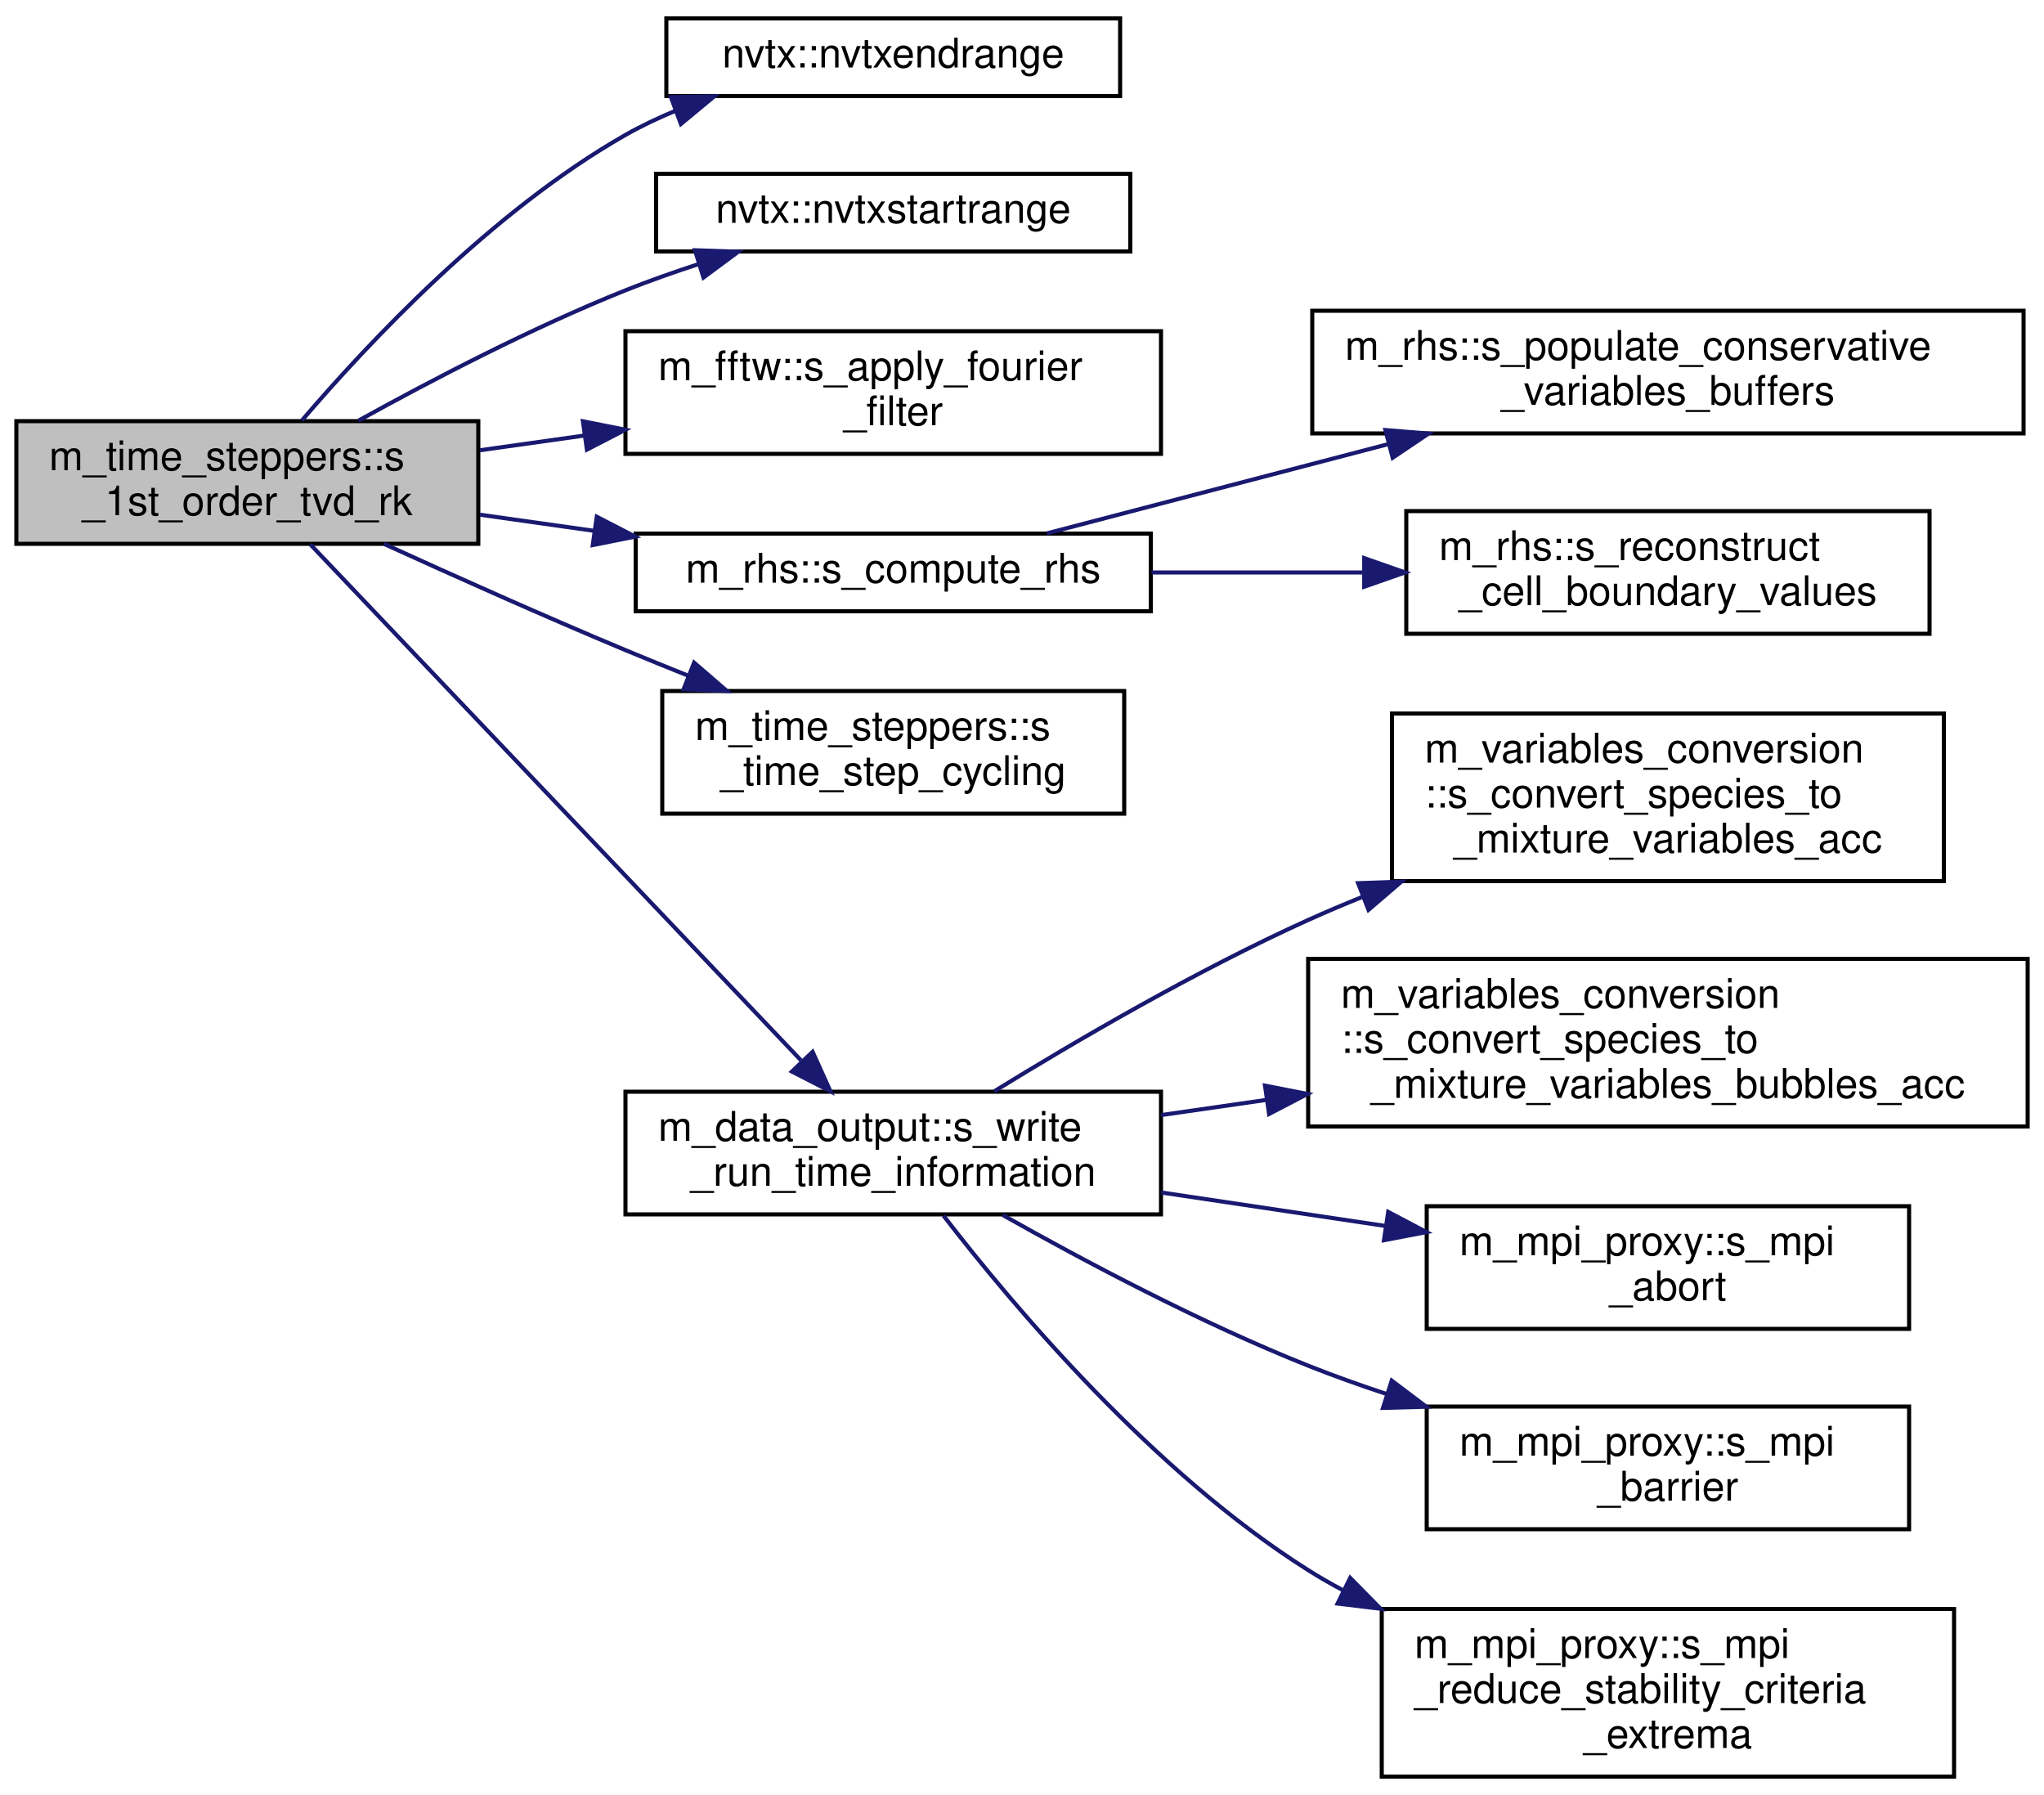
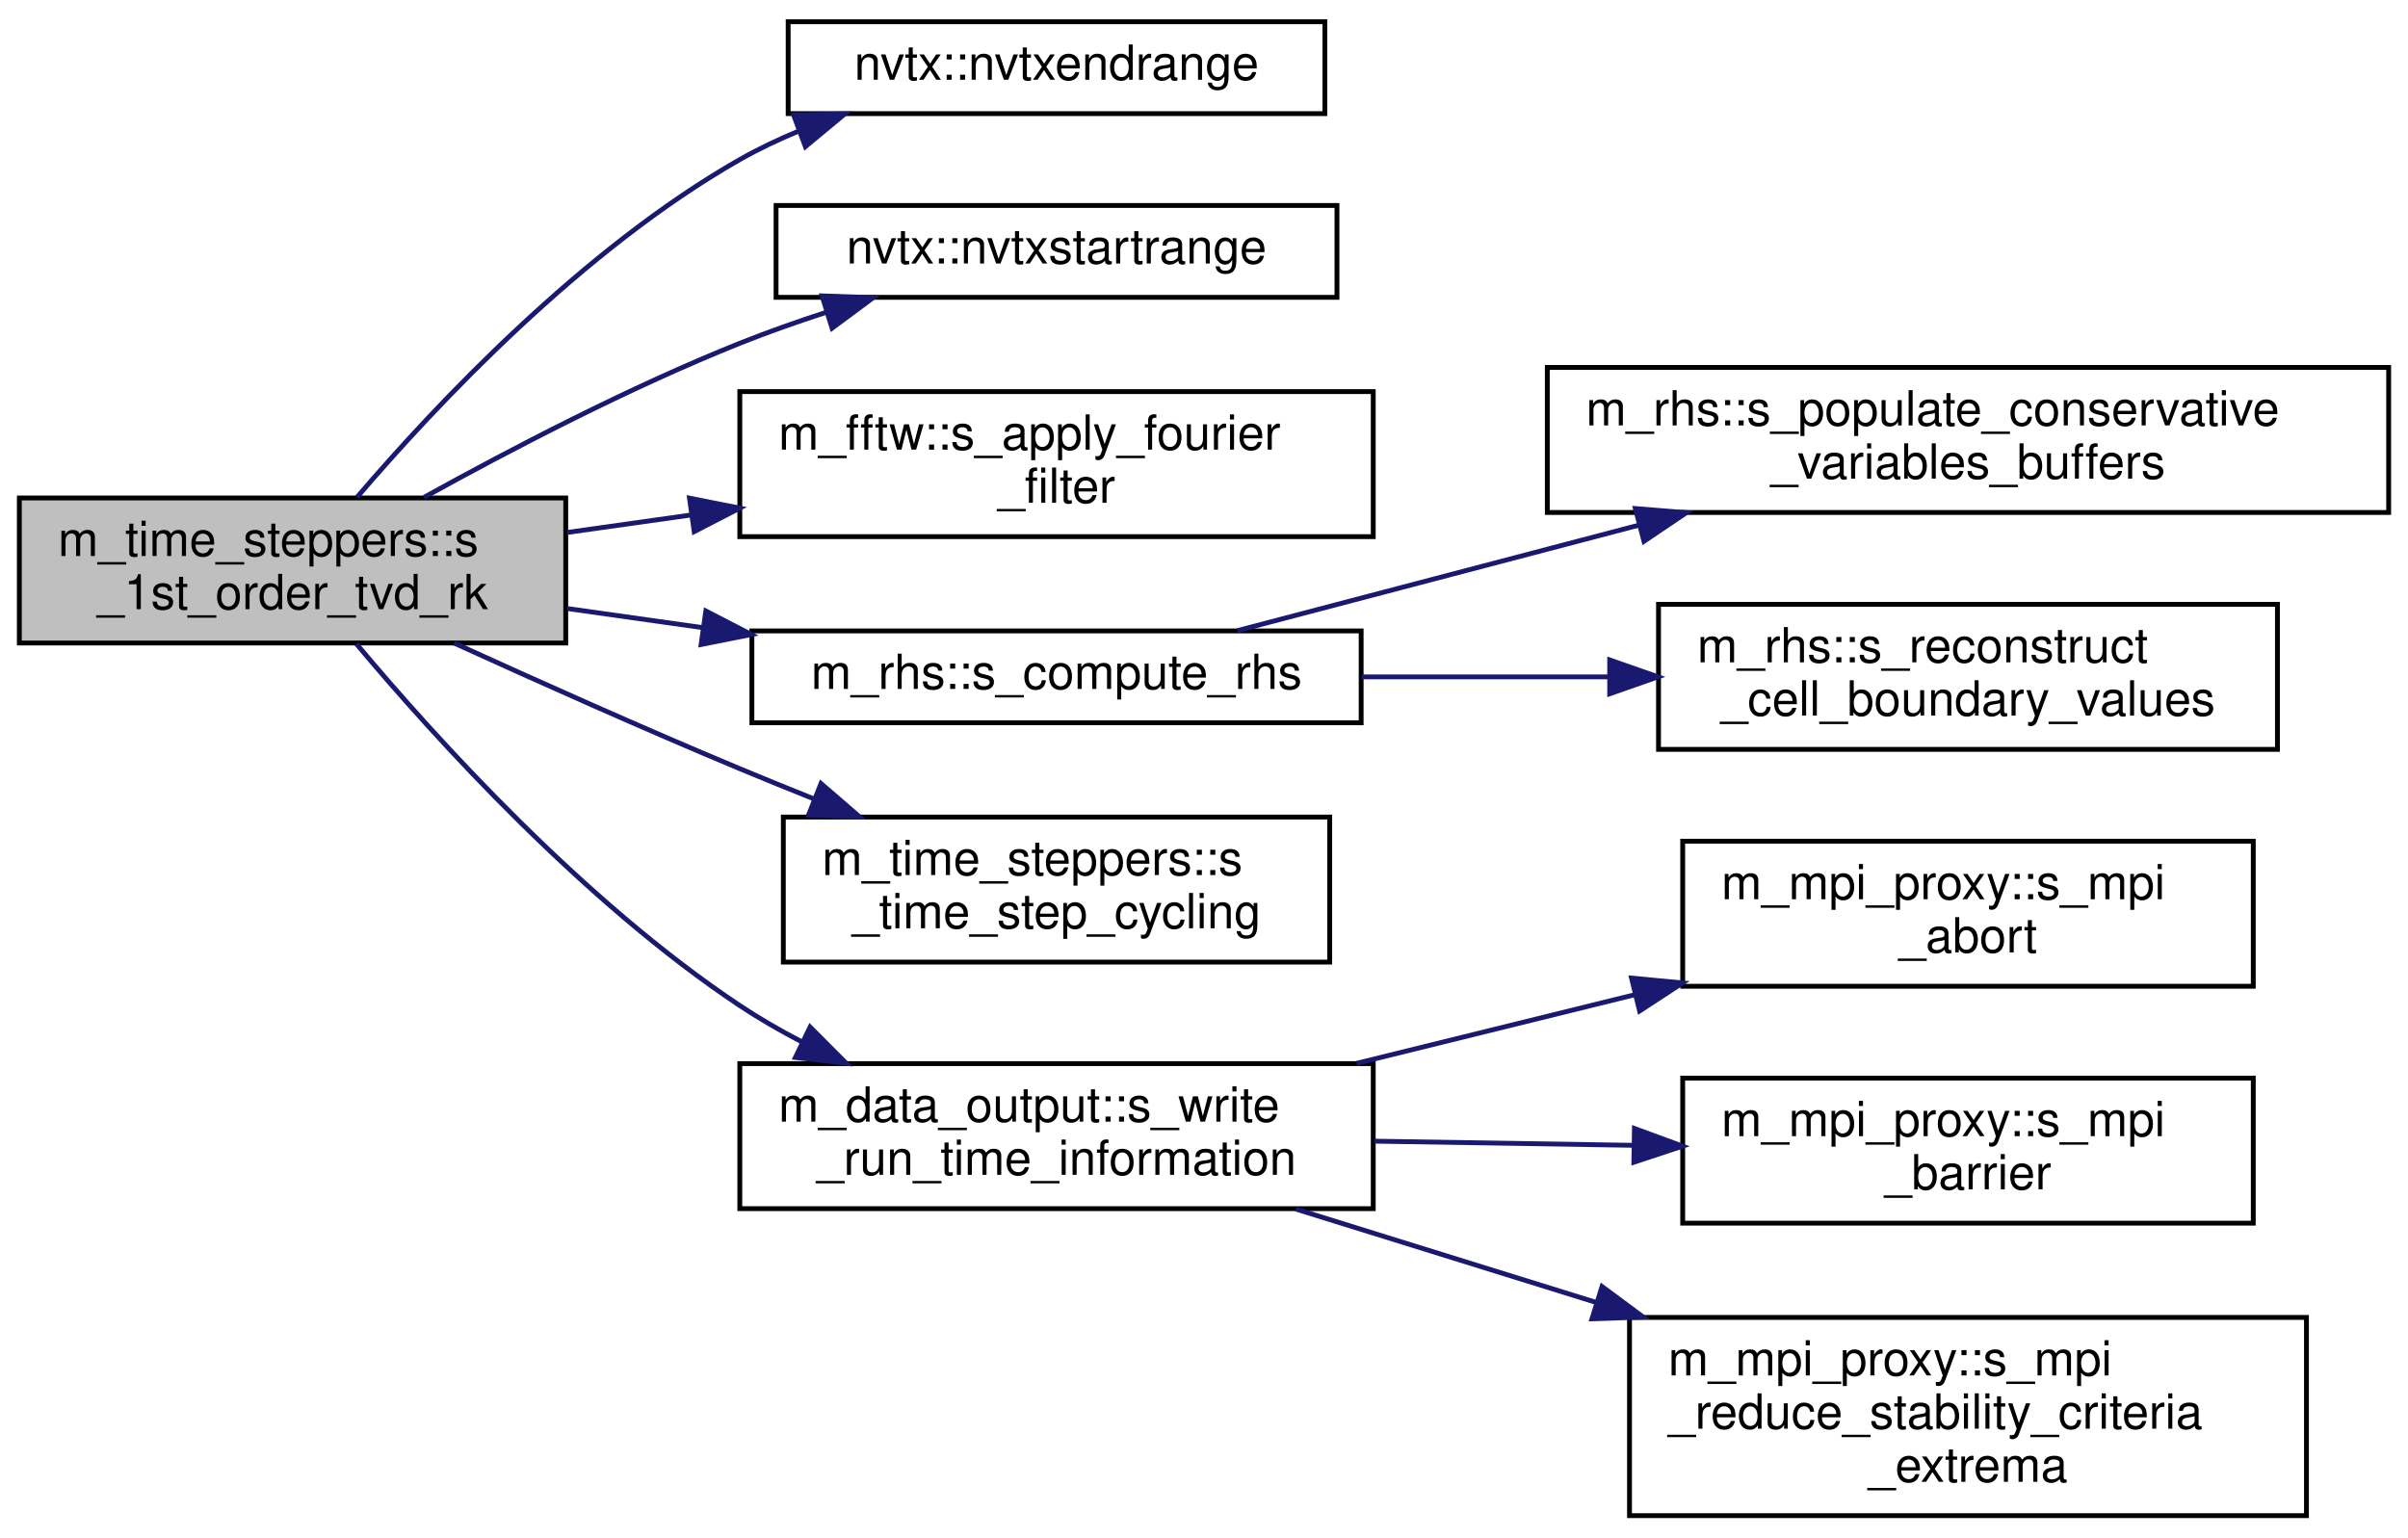
- <svg xmlns="http://www.w3.org/2000/svg" xmlns:xlink="http://www.w3.org/1999/xlink" width="500pt" height="439pt" viewBox="0.00 0.00 500.00 439.00">
-   <g id="graph0" class="graph" transform="scale(1 1) rotate(0) translate(4 435)">
+ <svg xmlns="http://www.w3.org/2000/svg" xmlns:xlink="http://www.w3.org/1999/xlink" width="498pt" height="318pt" viewBox="0.00 0.00 498.00 318.00">
+   <g id="graph0" class="graph" transform="scale(1 1) rotate(0) translate(4 314)">
    <g id="node1" class="node">
      <g id="a_node1">
        <a xlink:title="1st order TVD RK time-stepping algorithm">
-           <polygon fill="#bfbfbf" stroke="black" points="0,-302 0,-332 113,-332 113,-302 0,-302" />
-           <text text-anchor="start" x="8" y="-320" font-family="Helvetica,sans-Serif" font-size="10.00">m_time_steppers::s</text>
-           <text text-anchor="middle" x="56.5" y="-309" font-family="Helvetica,sans-Serif" font-size="10.00">_1st_order_tvd_rk</text>
+           <polygon fill="#bfbfbf" stroke="black" points="0,-181 0,-211 113,-211 113,-181 0,-181" />
+           <text text-anchor="start" x="8" y="-199" font-family="Helvetica,sans-Serif" font-size="10.00">m_time_steppers::s</text>
+           <text text-anchor="middle" x="56.5" y="-188" font-family="Helvetica,sans-Serif" font-size="10.00">_1st_order_tvd_rk</text>
        </a>
      </g>
    </g>
    <g id="node2" class="node">
      <g id="a_node2">
        <a xlink:href="namespacenvtx.html#aed9b06c5398e0a5b8d7a6e687564fb46" target="_top" xlink:title=" ">
-           <polygon fill="none" stroke="black" points="159,-411.5 159,-430.5 270,-430.5 270,-411.5 159,-411.5" />
-           <text text-anchor="middle" x="214.5" y="-418.5" font-family="Helvetica,sans-Serif" font-size="10.00">nvtx::nvtxendrange</text>
+           <polygon fill="none" stroke="black" points="159,-290.5 159,-309.5 270,-309.5 270,-290.5 159,-290.5" />
+           <text text-anchor="middle" x="214.5" y="-297.5" font-family="Helvetica,sans-Serif" font-size="10.00">nvtx::nvtxendrange</text>
        </a>
      </g>
    </g>
    <g id="edge1" class="edge">
-       <path fill="none" stroke="midnightblue" d="M69.84,-332.16C86.08,-351.15 116.4,-383.44 149,-402 152.87,-404.2 157.02,-406.17 161.28,-407.93" />
-       <polygon fill="midnightblue" stroke="midnightblue" points="160.12,-411.23 170.72,-411.44 162.56,-404.67 160.12,-411.23" />
+       <path fill="none" stroke="midnightblue" d="M69.84,-211.16C86.08,-230.15 116.4,-262.44 149,-281 152.87,-283.2 157.02,-285.17 161.28,-286.93" />
+       <polygon fill="midnightblue" stroke="midnightblue" points="160.12,-290.23 170.72,-290.44 162.56,-283.67 160.12,-290.23" />
    </g>
    <g id="node3" class="node">
      <g id="a_node3">
        <a xlink:href="namespacenvtx.html#abaf43be3229e42bd0f4c1e75d9670075" target="_top" xlink:title=" ">
-           <polygon fill="none" stroke="black" points="156.5,-373.5 156.5,-392.5 272.5,-392.5 272.5,-373.5 156.5,-373.5" />
-           <text text-anchor="middle" x="214.5" y="-380.5" font-family="Helvetica,sans-Serif" font-size="10.00">nvtx::nvtxstartrange</text>
+           <polygon fill="none" stroke="black" points="156.5,-252.5 156.5,-271.5 272.5,-271.5 272.5,-252.5 156.5,-252.5" />
+           <text text-anchor="middle" x="214.5" y="-259.5" font-family="Helvetica,sans-Serif" font-size="10.00">nvtx::nvtxstartrange</text>
        </a>
      </g>
    </g>
    <g id="edge2" class="edge">
-       <path fill="none" stroke="midnightblue" d="M83.71,-332.14C101.68,-342.09 126.28,-354.91 149,-364 154.76,-366.3 160.91,-368.47 167.04,-370.46" />
-       <polygon fill="midnightblue" stroke="midnightblue" points="166.01,-373.8 176.59,-373.43 168.08,-367.12 166.01,-373.8" />
+       <path fill="none" stroke="midnightblue" d="M83.71,-211.14C101.68,-221.09 126.28,-233.91 149,-243 154.76,-245.3 160.91,-247.47 167.04,-249.46" />
+       <polygon fill="midnightblue" stroke="midnightblue" points="166.01,-252.8 176.59,-252.43 168.08,-246.12 166.01,-252.8" />
    </g>
    <g id="node4" class="node">
      <g id="a_node4">
        <a xlink:href="namespacem__fftw.html#ada93950a5527dfe2a35cc4f4ba77cb96" target="_top" xlink:title="The purpose of this subroutine is to apply a Fourier low- pass filter to the flow variables in the az...">
-           <polygon fill="none" stroke="black" points="149,-324 149,-354 280,-354 280,-324 149,-324" />
-           <text text-anchor="start" x="157" y="-342" font-family="Helvetica,sans-Serif" font-size="10.00">m_fftw::s_apply_fourier</text>
-           <text text-anchor="middle" x="214.5" y="-331" font-family="Helvetica,sans-Serif" font-size="10.00">_filter</text>
+           <polygon fill="none" stroke="black" points="149,-203 149,-233 280,-233 280,-203 149,-203" />
+           <text text-anchor="start" x="157" y="-221" font-family="Helvetica,sans-Serif" font-size="10.00">m_fftw::s_apply_fourier</text>
+           <text text-anchor="middle" x="214.5" y="-210" font-family="Helvetica,sans-Serif" font-size="10.00">_filter</text>
        </a>
      </g>
    </g>
    <g id="edge3" class="edge">
-       <path fill="none" stroke="midnightblue" d="M113.38,-324.88C121.67,-326.05 130.33,-327.27 138.93,-328.48" />
-       <polygon fill="midnightblue" stroke="midnightblue" points="138.59,-331.97 148.98,-329.9 139.57,-325.04 138.59,-331.97" />
+       <path fill="none" stroke="midnightblue" d="M113.38,-203.88C121.67,-205.05 130.33,-206.27 138.93,-207.48" />
+       <polygon fill="midnightblue" stroke="midnightblue" points="138.59,-210.97 148.98,-208.9 139.57,-204.04 138.59,-210.97" />
    </g>
    <g id="node5" class="node">
      <g id="a_node5">
        <a xlink:href="namespacem__rhs.html#a361f0038973069452cc88430c49bcfe8" target="_top" xlink:title=" ">
-           <polygon fill="none" stroke="black" points="151.5,-285.5 151.5,-304.5 277.5,-304.5 277.5,-285.5 151.5,-285.5" />
-           <text text-anchor="middle" x="214.5" y="-292.5" font-family="Helvetica,sans-Serif" font-size="10.00">m_rhs::s_compute_rhs</text>
+           <polygon fill="none" stroke="black" points="151.5,-164.5 151.5,-183.5 277.5,-183.5 277.5,-164.5 151.5,-164.5" />
+           <text text-anchor="middle" x="214.5" y="-171.5" font-family="Helvetica,sans-Serif" font-size="10.00">m_rhs::s_compute_rhs</text>
        </a>
      </g>
    </g>
    <g id="edge4" class="edge">
-       <path fill="none" stroke="midnightblue" d="M113.38,-309.12C122.43,-307.84 131.92,-306.51 141.29,-305.18" />
-       <polygon fill="midnightblue" stroke="midnightblue" points="141.98,-308.62 151.39,-303.76 141,-301.69 141.98,-308.62" />
+       <path fill="none" stroke="midnightblue" d="M113.38,-188.12C122.43,-186.84 131.92,-185.51 141.29,-184.18" />
+       <polygon fill="midnightblue" stroke="midnightblue" points="141.98,-187.62 151.39,-182.76 141,-180.69 141.98,-187.62" />
    </g>
    <g id="node8" class="node">
      <g id="a_node8">
        <a xlink:href="namespacem__time__steppers.html#a575aa7f95bf96994f49d81d71d19c192" target="_top" xlink:title="This subroutine saves the temporary q_prim_vf vector into the q_prim_ts vector that is then used in p...">
-           <polygon fill="none" stroke="black" points="158,-236 158,-266 271,-266 271,-236 158,-236" />
-           <text text-anchor="start" x="166" y="-254" font-family="Helvetica,sans-Serif" font-size="10.00">m_time_steppers::s</text>
-           <text text-anchor="middle" x="214.5" y="-243" font-family="Helvetica,sans-Serif" font-size="10.00">_time_step_cycling</text>
+           <polygon fill="none" stroke="black" points="158,-115 158,-145 271,-145 271,-115 158,-115" />
+           <text text-anchor="start" x="166" y="-133" font-family="Helvetica,sans-Serif" font-size="10.00">m_time_steppers::s</text>
+           <text text-anchor="middle" x="214.5" y="-122" font-family="Helvetica,sans-Serif" font-size="10.00">_time_step_cycling</text>
        </a>
      </g>
    </g>
    <g id="edge7" class="edge">
-       <path fill="none" stroke="midnightblue" d="M89.93,-301.98C107.35,-294.04 129.24,-284.25 149,-276 153.99,-273.92 159.21,-271.8 164.44,-269.71" />
-       <polygon fill="midnightblue" stroke="midnightblue" points="165.79,-272.94 173.8,-266.02 163.22,-266.43 165.79,-272.94" />
+       <path fill="none" stroke="midnightblue" d="M89.93,-180.98C107.35,-173.04 129.24,-163.25 149,-155 153.99,-152.92 159.21,-150.8 164.44,-148.71" />
+       <polygon fill="midnightblue" stroke="midnightblue" points="165.79,-151.94 173.8,-145.02 163.22,-145.43 165.79,-151.94" />
    </g>
    <g id="node9" class="node">
      <g id="a_node9">
        <a xlink:href="namespacem__data__output.html#a33a72559ec5cfdedf7162a8269d41201" target="_top" xlink:title="The goal of the procedure is to output to the run-time information file the stability criteria extrem...">
-           <polygon fill="none" stroke="black" points="149,-138 149,-168 280,-168 280,-138 149,-138" />
-           <text text-anchor="start" x="157" y="-156" font-family="Helvetica,sans-Serif" font-size="10.00">m_data_output::s_write</text>
-           <text text-anchor="middle" x="214.5" y="-145" font-family="Helvetica,sans-Serif" font-size="10.00">_run_time_information</text>
+           <polygon fill="none" stroke="black" points="149,-64 149,-94 280,-94 280,-64 149,-64" />
+           <text text-anchor="start" x="157" y="-82" font-family="Helvetica,sans-Serif" font-size="10.00">m_data_output::s_write</text>
+           <text text-anchor="middle" x="214.5" y="-71" font-family="Helvetica,sans-Serif" font-size="10.00">_run_time_information</text>
        </a>
      </g>
    </g>
    <g id="edge8" class="edge">
-       <path fill="none" stroke="midnightblue" d="M71.9,-301.87C99.41,-272.94 159.59,-209.67 191.93,-175.68" />
-       <polygon fill="midnightblue" stroke="midnightblue" points="194.78,-177.76 199.14,-168.1 189.71,-172.93 194.78,-177.76" />
+       <path fill="none" stroke="midnightblue" d="M69.71,-180.82C86.05,-161.33 116.71,-127.47 149,-106 153.02,-103.33 157.35,-100.83 161.79,-98.52" />
+       <polygon fill="midnightblue" stroke="midnightblue" points="163.54,-101.57 171.02,-94.06 160.49,-95.27 163.54,-101.57" />
    </g>
    <g id="node6" class="node">
      <g id="a_node6">
        <a xlink:href="namespacem__rhs.html#a2647dbdf6b09315564ef060e1f49df0d" target="_top" xlink:title="The purpose of this procedure is to populate the buffers of the conservative variables,...">
-           <polygon fill="none" stroke="black" points="317,-329 317,-359 491,-359 491,-329 317,-329" />
-           <text text-anchor="start" x="325" y="-347" font-family="Helvetica,sans-Serif" font-size="10.00">m_rhs::s_populate_conservative</text>
-           <text text-anchor="middle" x="404" y="-336" font-family="Helvetica,sans-Serif" font-size="10.00">_variables_buffers</text>
+           <polygon fill="none" stroke="black" points="316,-208 316,-238 490,-238 490,-208 316,-208" />
+           <text text-anchor="start" x="324" y="-226" font-family="Helvetica,sans-Serif" font-size="10.00">m_rhs::s_populate_conservative</text>
+           <text text-anchor="middle" x="403" y="-215" font-family="Helvetica,sans-Serif" font-size="10.00">_variables_buffers</text>
        </a>
      </g>
    </g>
    <g id="edge5" class="edge">
-       <path fill="none" stroke="midnightblue" d="M252.1,-304.56C275.84,-310.77 307.48,-319.04 335.66,-326.4" />
-       <polygon fill="midnightblue" stroke="midnightblue" points="334.9,-329.82 345.46,-328.96 336.67,-323.05 334.9,-329.82" />
+       <path fill="none" stroke="midnightblue" d="M251.9,-183.56C275.51,-189.77 306.99,-198.04 335.02,-205.4" />
+       <polygon fill="midnightblue" stroke="midnightblue" points="334.21,-208.81 344.77,-207.96 335.99,-202.04 334.21,-208.81" />
    </g>
    <g id="node7" class="node">
      <g id="a_node7">
        <a xlink:href="namespacem__rhs.html#aa93d7b4162d84118e54c739f626a2f16" target="_top" xlink:title="The purpose of this subroutine is to WENO-reconstruct the left and the right cell-boundary values,...">
-           <polygon fill="none" stroke="black" points="340,-280 340,-310 468,-310 468,-280 340,-280" />
-           <text text-anchor="start" x="348" y="-298" font-family="Helvetica,sans-Serif" font-size="10.00">m_rhs::s_reconstruct</text>
-           <text text-anchor="middle" x="404" y="-287" font-family="Helvetica,sans-Serif" font-size="10.00">_cell_boundary_values</text>
+           <polygon fill="none" stroke="black" points="339,-159 339,-189 467,-189 467,-159 339,-159" />
+           <text text-anchor="start" x="347" y="-177" font-family="Helvetica,sans-Serif" font-size="10.00">m_rhs::s_reconstruct</text>
+           <text text-anchor="middle" x="403" y="-166" font-family="Helvetica,sans-Serif" font-size="10.00">_cell_boundary_values</text>
        </a>
      </g>
    </g>
    <g id="edge6" class="edge">
-       <path fill="none" stroke="midnightblue" d="M277.67,-295C294.18,-295 312.17,-295 329.23,-295" />
-       <polygon fill="midnightblue" stroke="midnightblue" points="329.71,-298.5 339.71,-295 329.71,-291.5 329.71,-298.5" />
+       <path fill="none" stroke="midnightblue" d="M277.6,-174C293.92,-174 311.68,-174 328.54,-174" />
+       <polygon fill="midnightblue" stroke="midnightblue" points="328.9,-177.5 338.9,-174 328.9,-170.5 328.9,-177.5" />
    </g>
    <g id="node10" class="node">
      <g id="a_node10">
-         <a xlink:href="namespacem__variables__conversion.html#a2469e5a2187755370e7d52628a780fd6" target="_top" xlink:title=" ">
-           <polygon fill="none" stroke="black" points="336.5,-219.5 336.5,-260.5 471.5,-260.5 471.5,-219.5 336.5,-219.5" />
-           <text text-anchor="start" x="344.5" y="-248.5" font-family="Helvetica,sans-Serif" font-size="10.00">m_variables_conversion</text>
-           <text text-anchor="start" x="344.5" y="-237.5" font-family="Helvetica,sans-Serif" font-size="10.00">::s_convert_species_to</text>
-           <text text-anchor="middle" x="404" y="-226.5" font-family="Helvetica,sans-Serif" font-size="10.00">_mixture_variables_acc</text>
+         <a xlink:href="namespacem__mpi__proxy.html#a04ac565bad2b22dc045a5eeb4f516e2e" target="_top" xlink:title="The subroutine terminates the MPI execution environment.">
+           <polygon fill="none" stroke="black" points="344,-110 344,-140 462,-140 462,-110 344,-110" />
+           <text text-anchor="start" x="352" y="-128" font-family="Helvetica,sans-Serif" font-size="10.00">m_mpi_proxy::s_mpi</text>
+           <text text-anchor="middle" x="403" y="-117" font-family="Helvetica,sans-Serif" font-size="10.00">_abort</text>
        </a>
      </g>
    </g>
    <g id="edge9" class="edge">
-       <path fill="none" stroke="midnightblue" d="M239.22,-168.11C259.18,-180.41 288.76,-197.7 316,-210 320.32,-211.95 324.81,-213.85 329.37,-215.69" />
-       <polygon fill="midnightblue" stroke="midnightblue" points="328.22,-219 338.8,-219.37 330.76,-212.48 328.22,-219" />
+       <path fill="none" stroke="midnightblue" d="M276.57,-94.06C294.94,-98.59 315.21,-103.59 334,-108.23" />
+       <polygon fill="midnightblue" stroke="midnightblue" points="333.42,-111.69 343.96,-110.69 335.09,-104.89 333.42,-111.69" />
    </g>
    <g id="node11" class="node">
      <g id="a_node11">
-         <a xlink:href="namespacem__variables__conversion.html#acb81910f3c4223227f19333a919feb6c" target="_top" xlink:title=" ">
-           <polygon fill="none" stroke="black" points="316,-159.5 316,-200.5 492,-200.5 492,-159.5 316,-159.5" />
-           <text text-anchor="start" x="324" y="-188.5" font-family="Helvetica,sans-Serif" font-size="10.00">m_variables_conversion</text>
-           <text text-anchor="start" x="324" y="-177.5" font-family="Helvetica,sans-Serif" font-size="10.00">::s_convert_species_to</text>
-           <text text-anchor="middle" x="404" y="-166.5" font-family="Helvetica,sans-Serif" font-size="10.00">_mixture_variables_bubbles_acc</text>
+         <a xlink:href="namespacem__mpi__proxy.html#abfbc42cea69273bc9fa4a2d78f636eb1" target="_top" xlink:title="Halts all processes until all have reached barrier.">
+           <polygon fill="none" stroke="black" points="344,-61 344,-91 462,-91 462,-61 344,-61" />
+           <text text-anchor="start" x="352" y="-79" font-family="Helvetica,sans-Serif" font-size="10.00">m_mpi_proxy::s_mpi</text>
+           <text text-anchor="middle" x="403" y="-68" font-family="Helvetica,sans-Serif" font-size="10.00">_barrier</text>
        </a>
      </g>
    </g>
    <g id="edge10" class="edge">
-       <path fill="none" stroke="midnightblue" d="M280.03,-162.29C288.42,-163.5 297.15,-164.76 305.93,-166.02" />
-       <polygon fill="midnightblue" stroke="midnightblue" points="305.44,-169.49 315.83,-167.45 306.44,-162.56 305.44,-169.49" />
+       <path fill="none" stroke="midnightblue" d="M280.21,-77.96C297.53,-77.68 316.31,-77.38 333.82,-77.1" />
+       <polygon fill="midnightblue" stroke="midnightblue" points="334.02,-80.59 343.96,-76.93 333.9,-73.6 334.02,-80.59" />
    </g>
    <g id="node12" class="node">
      <g id="a_node12">
-         <a xlink:href="namespacem__mpi__proxy.html#a04ac565bad2b22dc045a5eeb4f516e2e" target="_top" xlink:title="The subroutine terminates the MPI execution environment.">
-           <polygon fill="none" stroke="black" points="345,-110 345,-140 463,-140 463,-110 345,-110" />
-           <text text-anchor="start" x="353" y="-128" font-family="Helvetica,sans-Serif" font-size="10.00">m_mpi_proxy::s_mpi</text>
-           <text text-anchor="middle" x="404" y="-117" font-family="Helvetica,sans-Serif" font-size="10.00">_abort</text>
+         <a xlink:href="namespacem__mpi__proxy.html#a340a2c9b1688582ee485dd5d9bbcc864" target="_top" xlink:title="The goal of this subroutine is to determine the global extrema of the stability criteria in the compu...">
+           <polygon fill="none" stroke="black" points="333,-0.5 333,-41.5 473,-41.5 473,-0.5 333,-0.5" />
+           <text text-anchor="start" x="341" y="-29.5" font-family="Helvetica,sans-Serif" font-size="10.00">m_mpi_proxy::s_mpi</text>
+           <text text-anchor="start" x="341" y="-18.5" font-family="Helvetica,sans-Serif" font-size="10.00">_reduce_stability_criteria</text>
+           <text text-anchor="middle" x="403" y="-7.5" font-family="Helvetica,sans-Serif" font-size="10.00">_extrema</text>
        </a>
      </g>
    </g>
    <g id="edge11" class="edge">
-       <path fill="none" stroke="midnightblue" d="M280.03,-143.36C297.73,-140.72 316.98,-137.85 334.88,-135.17" />
-       <polygon fill="midnightblue" stroke="midnightblue" points="335.58,-138.61 344.95,-133.67 334.54,-131.68 335.58,-138.61" />
-     </g>
-     <g id="node13" class="node">
-       <g id="a_node13">
-         <a xlink:href="namespacem__mpi__proxy.html#abfbc42cea69273bc9fa4a2d78f636eb1" target="_top" xlink:title="Halts all processes until all have reached barrier.">
-           <polygon fill="none" stroke="black" points="345,-61 345,-91 463,-91 463,-61 345,-61" />
-           <text text-anchor="start" x="353" y="-79" font-family="Helvetica,sans-Serif" font-size="10.00">m_mpi_proxy::s_mpi</text>
-           <text text-anchor="middle" x="404" y="-68" font-family="Helvetica,sans-Serif" font-size="10.00">_barrier</text>
-         </a>
-       </g>
-     </g>
-     <g id="edge12" class="edge">
-       <path fill="none" stroke="midnightblue" d="M241.28,-137.85C261.2,-126.6 289.71,-111.46 316,-101 322.18,-98.54 328.7,-96.21 335.27,-94.04" />
-       <polygon fill="midnightblue" stroke="midnightblue" points="336.44,-97.34 344.9,-90.96 334.31,-90.67 336.44,-97.34" />
-     </g>
-     <g id="node14" class="node">
-       <g id="a_node14">
-         <a xlink:href="namespacem__mpi__proxy.html#a340a2c9b1688582ee485dd5d9bbcc864" target="_top" xlink:title="The goal of this subroutine is to determine the global extrema of the stability criteria in the compu...">
-           <polygon fill="none" stroke="black" points="334,-0.5 334,-41.5 474,-41.5 474,-0.5 334,-0.5" />
-           <text text-anchor="start" x="342" y="-29.5" font-family="Helvetica,sans-Serif" font-size="10.00">m_mpi_proxy::s_mpi</text>
-           <text text-anchor="start" x="342" y="-18.5" font-family="Helvetica,sans-Serif" font-size="10.00">_reduce_stability_criteria</text>
-           <text text-anchor="middle" x="404" y="-7.5" font-family="Helvetica,sans-Serif" font-size="10.00">_extrema</text>
-         </a>
-       </g>
-     </g>
-     <g id="edge13" class="edge">
-       <path fill="none" stroke="midnightblue" d="M226.8,-137.68C243.84,-115.6 278.15,-74.86 316,-51 318.77,-49.25 321.66,-47.59 324.62,-46.02" />
-       <polygon fill="midnightblue" stroke="midnightblue" points="326.28,-49.1 333.71,-41.55 323.19,-42.82 326.28,-49.1" />
+       <path fill="none" stroke="midnightblue" d="M264.01,-63.91C283.01,-58 305.26,-51.09 326.27,-44.55" />
+       <polygon fill="midnightblue" stroke="midnightblue" points="327.32,-47.89 335.83,-41.58 325.24,-41.21 327.32,-47.89" />
    </g>
  </g>
</svg>
